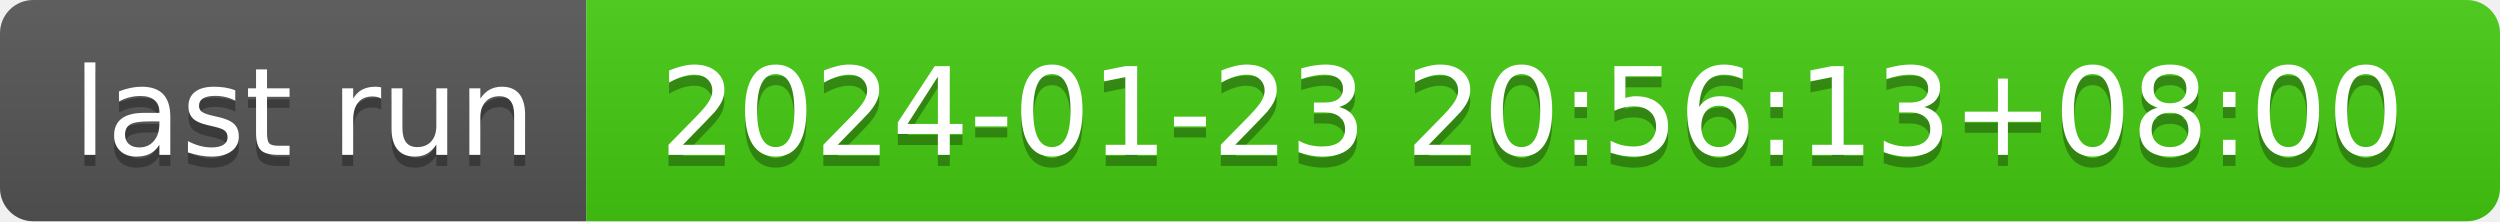
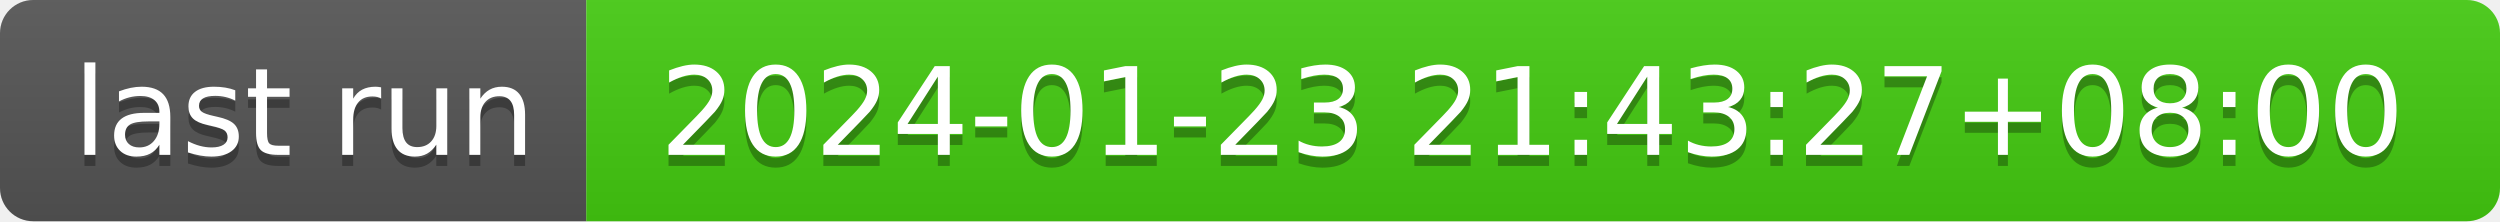
- <svg xmlns="http://www.w3.org/2000/svg" width="226" height="20" role="img" aria-label="last run: 2024-01-23 20:56:13+08:00">
+ <svg xmlns="http://www.w3.org/2000/svg" width="226" height="20" role="img" aria-label="last run: 2024-01-23 21:43:27+08:00">
  <linearGradient id="s" x2="0" y2="100%">
    <stop offset="0" stop-color="#bbb" stop-opacity=".1" />
    <stop offset="1" stop-opacity=".1" />
  </linearGradient>
  <clipPath id="r">
    <rect width="226" height="20" rx="3" fill="#fff" />
  </clipPath>
  <g clip-path="url(#r)">
    <rect width="53" height="20" fill="#555" />
    <rect x="53" width="173" height="20" fill="#4c1" />
    <rect width="226" height="20" fill="url(#s)" />
  </g>
  <g fill="#fff" text-anchor="middle" font-family="Verdana,Geneva,DejaVu Sans,sans-serif" text-rendering="geometricPrecision" font-size="110">
    <text aria-hidden="true" x="275" y="150" fill="#010101" fill-opacity=".3" transform="scale(.1)" textLength="430">last run</text>
    <text x="275" y="140" transform="scale(.1)" fill="#fff" textLength="430">last run</text>
-     <text aria-hidden="true" x="1385" y="150" fill="#010101" fill-opacity=".3" transform="scale(.1)" textLength="1630">2024-01-23 20:56:13+08:00</text>
-     <text x="1385" y="140" transform="scale(.1)" fill="#fff" textLength="1630">2024-01-23 20:56:13+08:00</text>
+     <text aria-hidden="true" x="1385" y="150" fill="#010101" fill-opacity=".3" transform="scale(.1)" textLength="1630">2024-01-23 21:43:27+08:00</text>
+     <text x="1385" y="140" transform="scale(.1)" fill="#fff" textLength="1630">2024-01-23 21:43:27+08:00</text>
  </g>
</svg>
